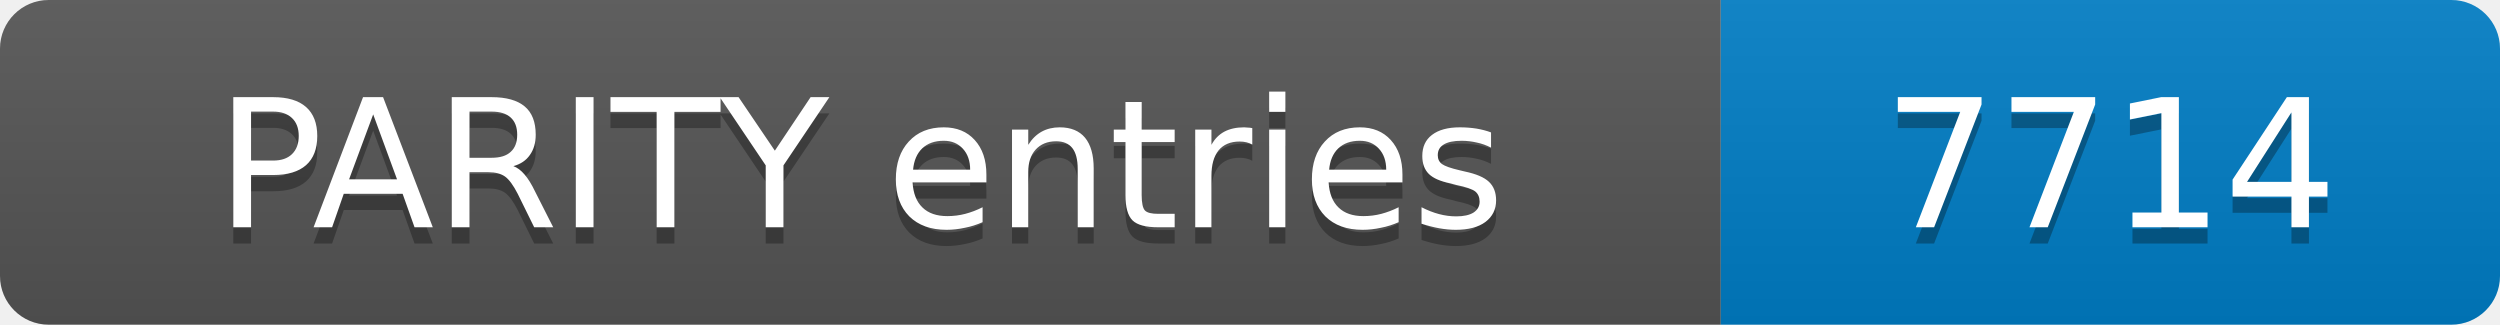
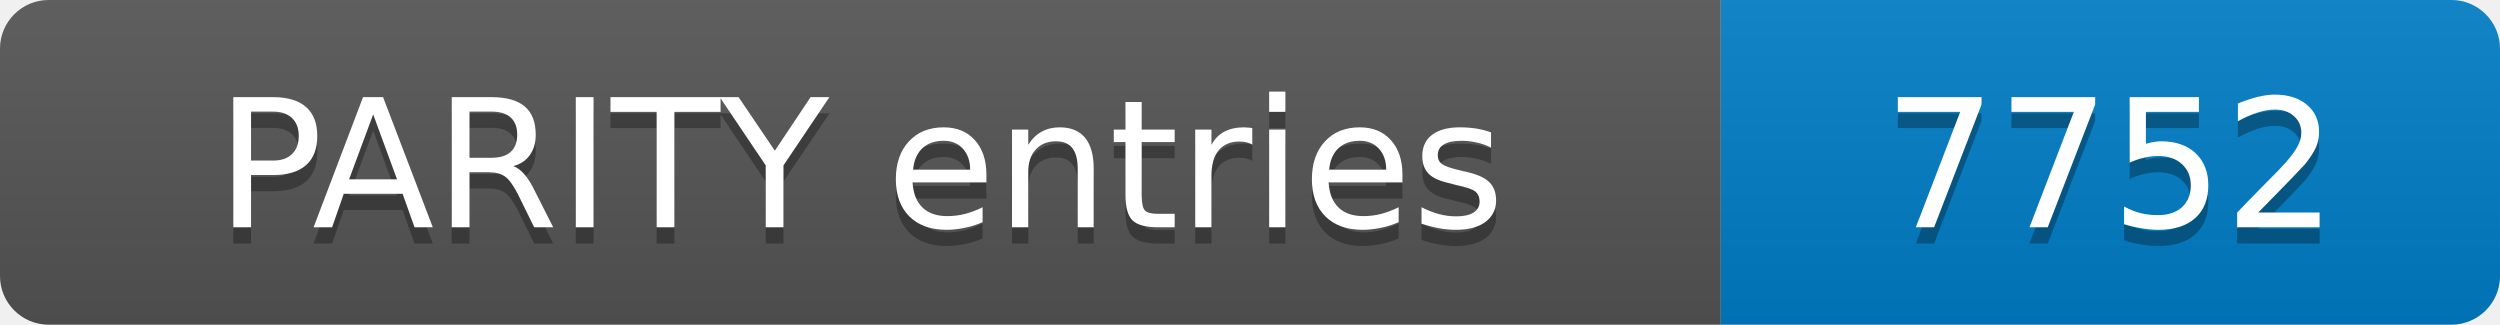
- <svg xmlns="http://www.w3.org/2000/svg" width="154" height="20" role="img" aria-label="PARITY entries: 7714">
+ <svg xmlns="http://www.w3.org/2000/svg" width="154" height="20" role="img" aria-label="PARITY entries: 7752">
  <linearGradient id="s" x2="0" y2="100%">
    <stop offset="0" stop-color="#bbb" stop-opacity=".1" />
    <stop offset="1" stop-opacity=".1" />
  </linearGradient>
  <clipPath id="r">
    <rect width="154" height="20" rx="3" fill="#fff" />
  </clipPath>
  <g clip-path="url(#r)">
    <rect width="106" height="20" fill="#555" />
    <rect x="106" width="48" height="20" fill="#007ec6" />
    <rect width="154" height="20" fill="url(#s)" />
  </g>
  <g fill="#fff" text-anchor="middle" font-family="Verdana,Geneva,DejaVu Sans,sans-serif" font-size="11">
    <text x="53.0" y="15" fill="#010101" fill-opacity=".3">PARITY entries</text>
    <text x="53.0" y="14">PARITY entries</text>
-     <text x="130.0" y="15" fill="#010101" fill-opacity=".3">7714</text>
-     <text x="130.0" y="14">7714</text>
+     <text x="130.0" y="15" fill="#010101" fill-opacity=".3">7752</text>
+     <text x="130.0" y="14">7752</text>
  </g>
</svg>
